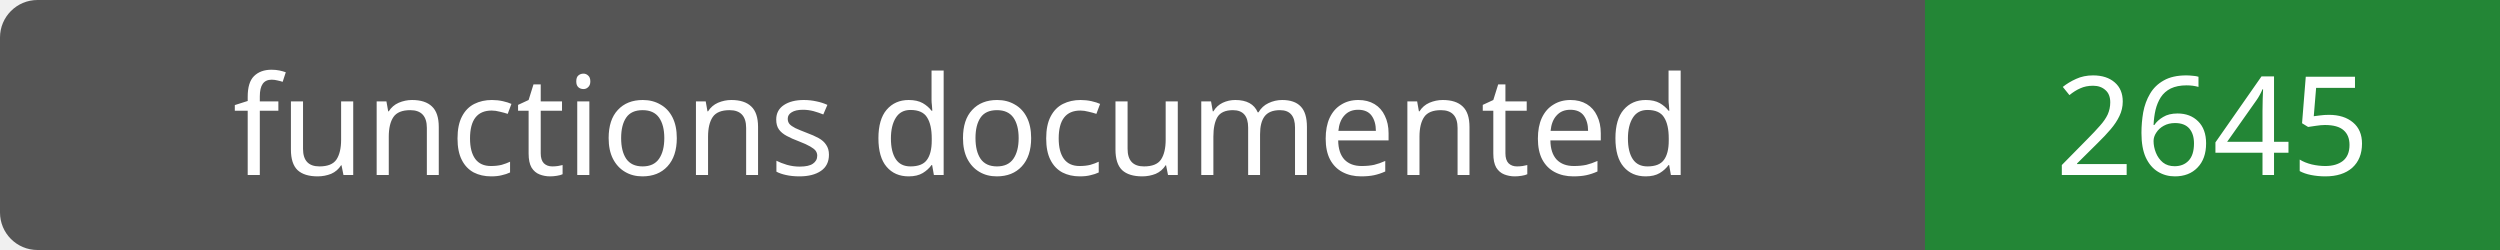
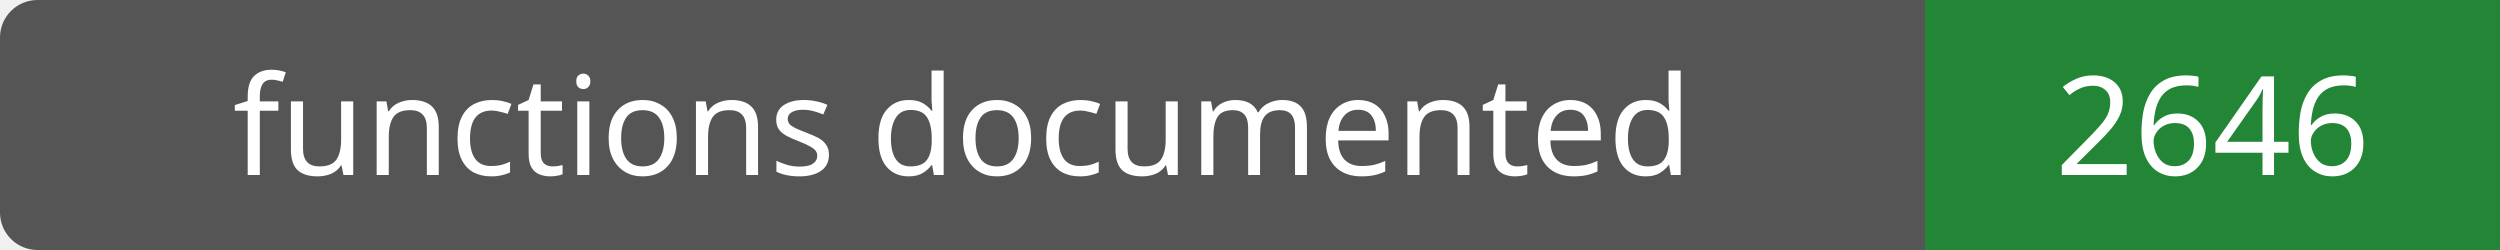
- <svg xmlns="http://www.w3.org/2000/svg" width="200" height="20" role="img" aria-label="functions documented: 2645">
+ <svg xmlns="http://www.w3.org/2000/svg" width="200" height="20" role="img" aria-label="functions documented: 2646">
  <rect width="200" height="20" rx="3" fill="#555" />
  <path fill="#238636" d="M154 0h46v20H154z" />
  <g fill="#fff" text-anchor="middle" font-family="Verdana,sans-serif" font-size="11">
    <text x="77.0" y="14">functions documented</text>
-     <text x="177.0" y="14">2645</text>
+     <text x="177.0" y="14">2646</text>
  </g>
</svg>
